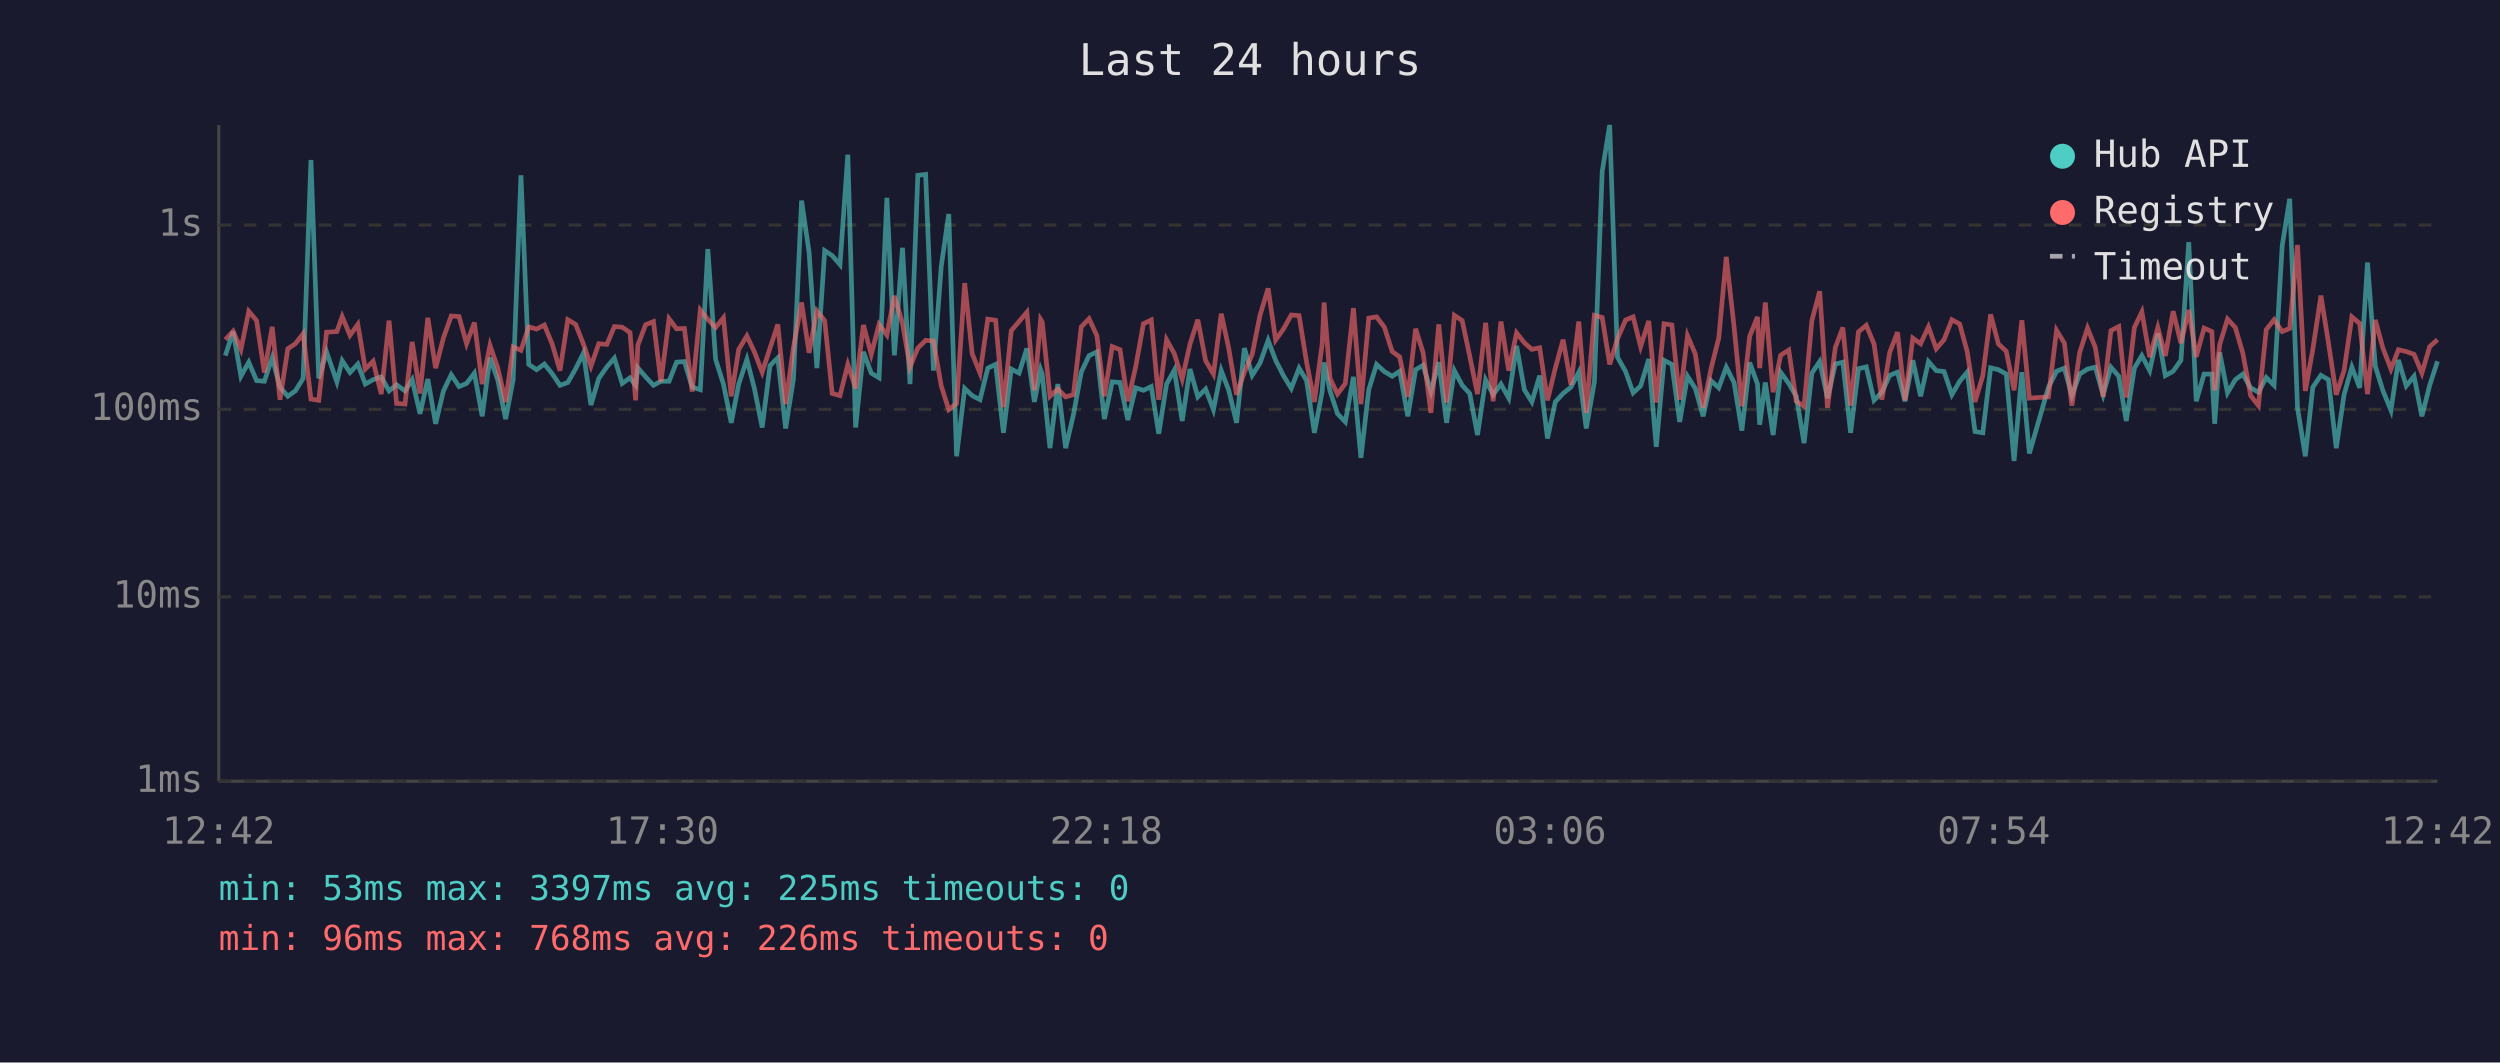
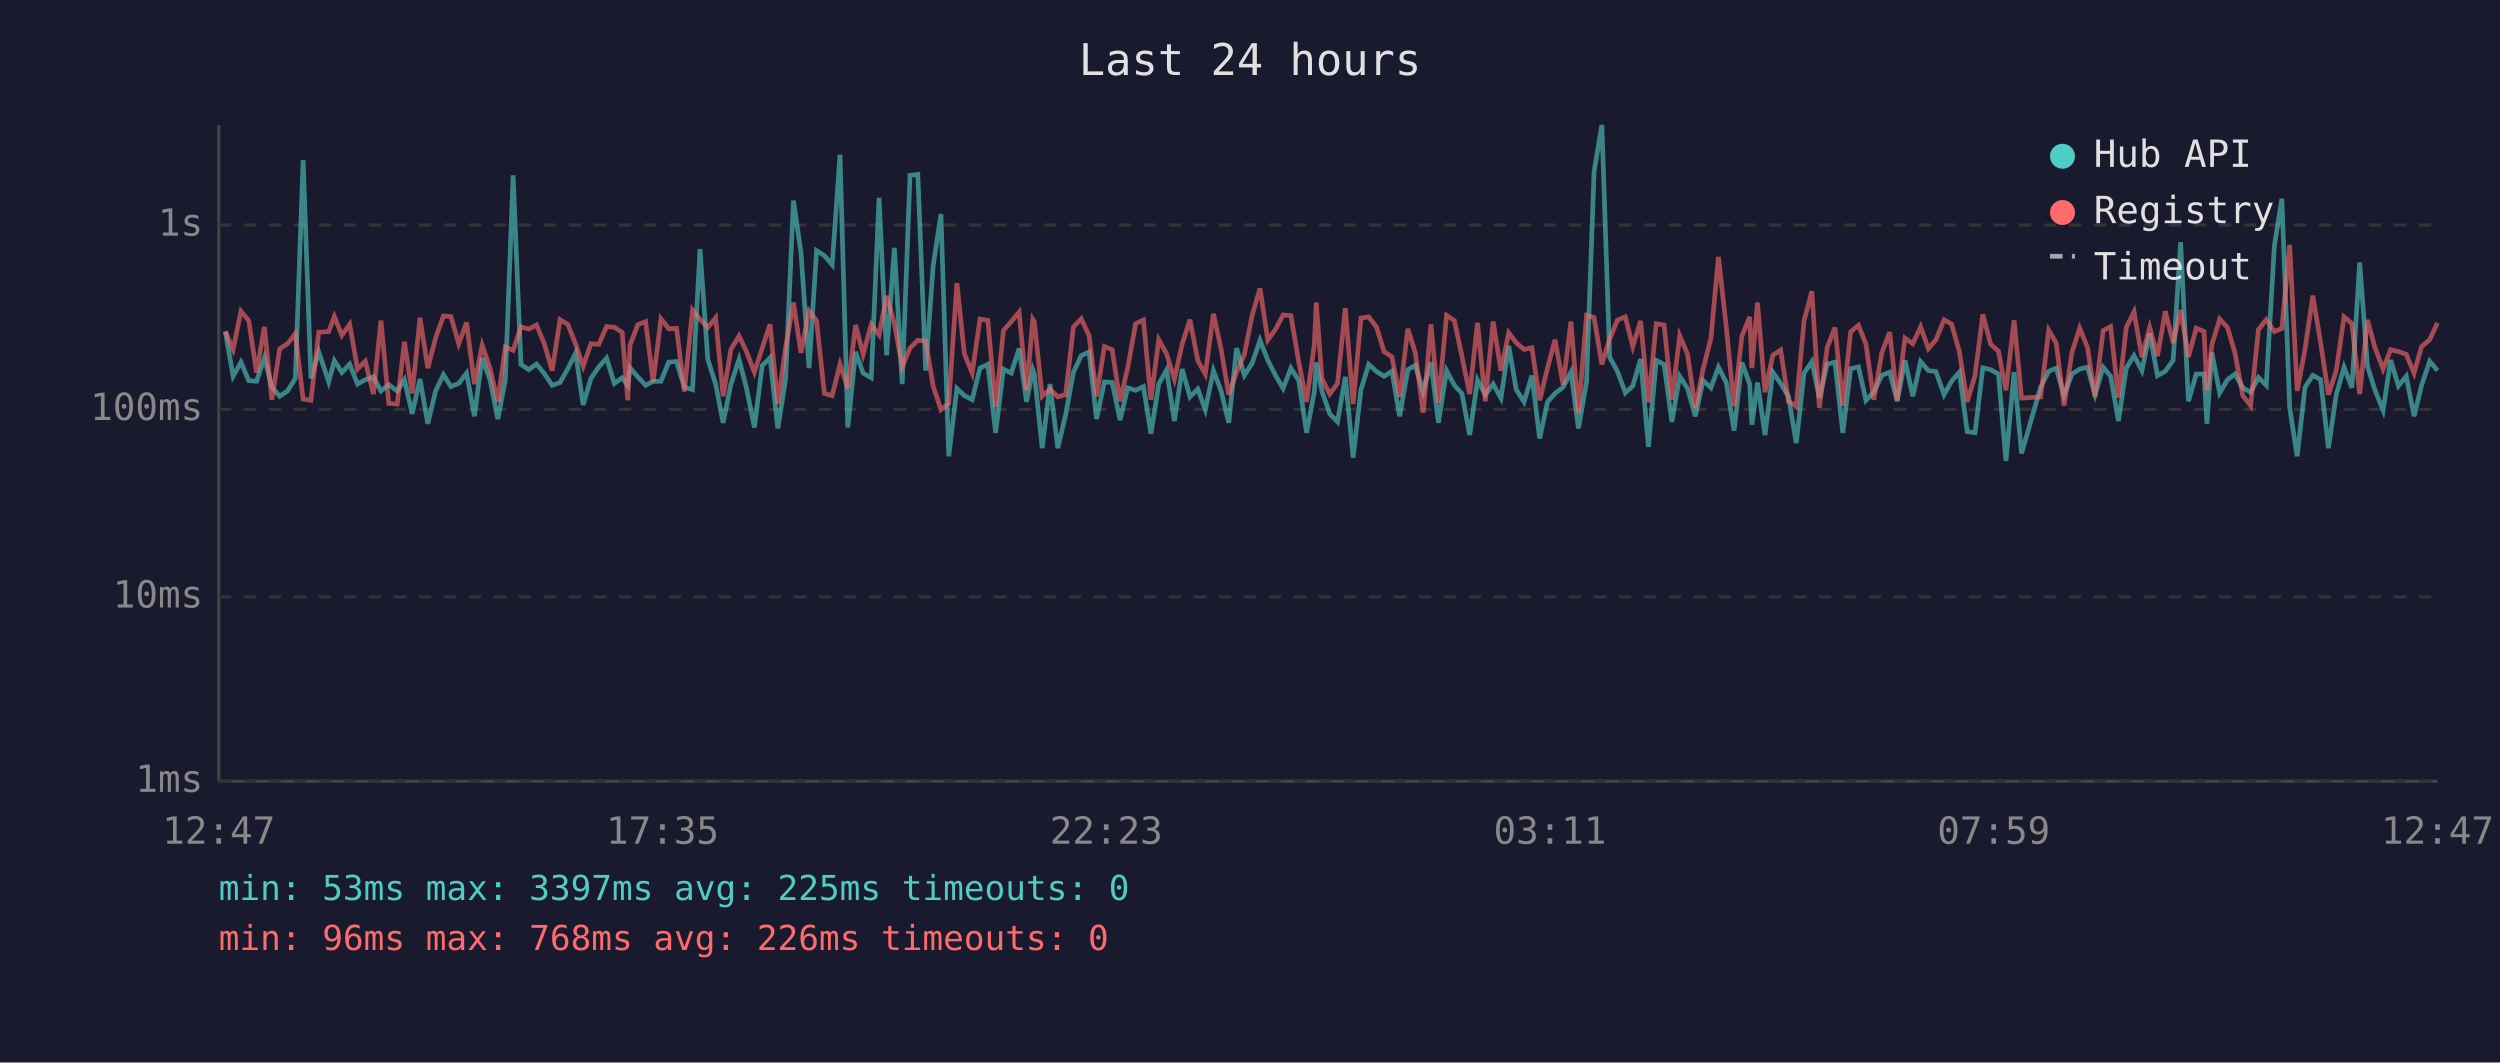
<svg xmlns="http://www.w3.org/2000/svg" viewBox="0 0 800 340" font-family="monospace" font-size="12">
  <rect width="800" height="340" fill="#1a1a2e" />
  <text x="400" y="24" fill="#e0e0e0" font-size="14" text-anchor="middle">Last 24 hours</text>
  <line x1="70" y1="40" x2="70" y2="250" stroke="#444" stroke-width="1" />
  <line x1="70" y1="250" x2="780" y2="250" stroke="#444" stroke-width="1" />
  <line x1="70" y1="250" x2="780" y2="250" stroke="#333" stroke-width="1" stroke-dasharray="4" />
  <text x="65" y="250" fill="#888" text-anchor="end" dominant-baseline="middle">1ms</text>
  <line x1="70" y1="191" x2="780" y2="191" stroke="#333" stroke-width="1" stroke-dasharray="4" />
  <text x="65" y="191" fill="#888" text-anchor="end" dominant-baseline="middle">10ms</text>
  <line x1="70" y1="131" x2="780" y2="131" stroke="#333" stroke-width="1" stroke-dasharray="4" />
  <text x="65" y="131" fill="#888" text-anchor="end" dominant-baseline="middle">100ms</text>
  <line x1="70" y1="72" x2="780" y2="72" stroke="#333" stroke-width="1" stroke-dasharray="4" />
  <text x="65" y="72" fill="#888" text-anchor="end" dominant-baseline="middle">1s</text>
-   <text x="70" y="270" fill="#888" text-anchor="middle">12:42</text>
-   <text x="212" y="270" fill="#888" text-anchor="middle">17:30</text>
-   <text x="354" y="270" fill="#888" text-anchor="middle">22:18</text>
-   <text x="496" y="270" fill="#888" text-anchor="middle">03:06</text>
-   <text x="638" y="270" fill="#888" text-anchor="middle">07:54</text>
-   <text x="780" y="270" fill="#888" text-anchor="middle">12:42</text>
-   <polyline points="72.1,113.8 74.6,106.1 77.1,120.4 79.6,115.9 82.1,121.8 84.6,122.0 87.1,114.5 89.6,123.9 92.1,126.8 94.5,125.1 97.0,121.1 99.5,51.2 102.0,121.1 104.5,112.6 107.8,122.2 109.5,115.4 112.0,119.2 114.5,116.5 116.9,122.9 119.4,121.5 122.0,120.6 124.5,125.1 126.9,123.1 129.6,125.1 131.9,121.5 134.4,132.4 136.9,121.3 139.4,135.6 141.9,125.1 144.4,119.9 146.9,123.7 149.3,122.7 151.8,119.4 154.3,133.2 156.8,114.5 159.3,121.6 161.8,134.1 164.2,121.6 166.7,56.1 169.2,116.6 171.7,118.3 174.2,116.5 176.7,119.6 179.2,123.3 181.7,122.4 184.2,118.0 186.7,113.0 189.1,129.6 191.6,121.1 194.2,117.4 196.6,114.6 199.1,122.7 201.6,120.9 203.4,123.3 204.1,117.7 206.6,120.6 209.1,123.3 211.5,122.0 214.1,122.0 216.5,115.9 219.0,115.7 221.5,123.9 224.1,124.7 226.5,79.7 229.0,115.0 231.5,122.9 234.0,135.3 236.4,122.9 239.0,115.0 241.4,124.3 243.9,136.8 246.4,117.0 248.9,114.5 251.4,137.1 253.9,121.3 256.5,64.2 258.9,80.7 261.4,117.8 263.9,80.2 266.3,81.8 268.8,84.7 271.3,49.5 273.8,136.8 276.3,112.6 278.8,119.4 281.3,120.9 283.8,63.3 286.2,113.7 288.8,79.3 291.2,122.9 293.7,56.1 296.2,55.8 298.7,118.6 301.2,85.2 303.6,68.5 306.1,146.0 308.7,124.3 311.1,126.6 313.6,127.9 316.1,117.8 318.6,116.6 321.1,138.5 323.6,118.1 326.1,119.4 328.6,111.5 331.0,128.6 333.0,118.3 333.5,119.7 336.0,143.4 338.5,122.9 341.0,143.4 343.5,132.7 346.0,119.1 348.5,113.8 351.0,112.6 353.4,134.1 355.9,122.2 358.4,122.4 360.9,134.4 363.4,124.1 365.9,124.9 368.4,123.7 370.8,138.8 373.3,122.9 375.8,118.4 378.3,134.7 380.8,118.1 383.3,127.0 385.8,124.5 388.3,131.1 390.8,118.6 393.2,124.9 395.7,135.3 398.2,111.4 400.7,120.1 403.2,116.2 405.8,108.9 408.2,115.3 410.7,120.2 413.2,124.3 415.7,117.8 418.1,121.8 420.6,138.5 423.1,125.3 423.7,116.0 425.6,125.1 428.0,132.4 430.5,135.0 433.1,120.6 435.5,146.5 438.0,124.7 440.5,116.6 443.0,118.9 445.5,120.4 447.9,118.8 450.5,133.2 453.0,118.3 455.4,116.9 457.9,125.3 460.4,115.9 462.9,135.3 465.4,118.6 467.9,123.3 470.3,125.9 472.8,139.2 475.4,121.6 477.8,126.3 480.3,122.9 482.8,127.4 485.3,110.7 487.8,124.7 490.2,128.6 492.7,120.2 495.2,140.3 497.7,128.6 500.2,125.9 502.7,123.9 505.2,119.1 507.6,137.1 510.2,122.2 512.7,54.9 515.1,40.0 517.6,114.3 520.2,118.9 522.6,125.7 525.0,123.5 527.6,114.9 530.0,143.0 532.5,115.3 535.0,116.6 537.5,135.0 540.0,120.4 542.5,124.3 545.0,133.2 547.5,121.8 550.0,124.1 552.4,117.5 554.9,122.4 557.4,137.8 559.9,116.0 562.4,122.9 563.1,135.9 564.9,122.4 567.4,139.2 569.8,119.1 572.4,122.7 574.8,126.8 577.3,141.8 579.8,119.4 582.3,115.7 584.8,127.4 587.3,116.5 589.7,115.9 592.2,138.5 594.7,118.0 597.2,117.4 599.7,128.1 602.2,125.5 604.7,120.1 607.2,119.1 609.6,128.4 612.1,115.3 614.6,126.8 617.1,115.7 619.6,118.6 622.1,118.9 624.6,126.3 627.1,122.0 629.5,119.1 632.0,138.1 634.5,138.5 637.0,117.7 639.5,118.3 642.0,119.7 644.5,147.5 647.0,119.1 649.4,145.1 655.5,123.9 658.1,118.8 660.6,117.8 663.0,126.6 665.5,119.7 668.0,118.1 670.5,117.5 673.0,126.3 675.5,117.5 678.0,120.4 680.4,134.7 683.0,117.8 685.4,113.8 687.9,118.6 690.5,106.7 692.9,120.2 695.4,118.8 697.9,115.3 700.4,77.5 702.8,128.4 705.3,119.7 707.8,119.7 708.7,135.6 710.3,112.8 712.8,125.7 715.3,121.5 717.7,119.7 720.2,124.1 722.7,125.5 725.2,120.8 727.7,123.3 730.3,78.7 732.7,63.6 735.2,130.5 737.7,146.0 740.1,123.9 742.7,120.1 745.1,121.5 747.6,143.4 750.1,126.3 752.6,117.5 755.1,124.1 757.6,84.0 760.1,117.2 762.5,124.9 765.1,131.3 767.5,115.2 770.0,123.5 772.5,120.4 775.0,133.2 777.5,123.3 780.0,115.6" fill="none" stroke="#4ecdc4" stroke-width="1.5" opacity="0.6" />
-   <polyline points="72.1,108.7 74.6,106.0 77.1,111.8 79.6,99.6 82.1,102.6 84.6,119.2 87.1,104.6 89.6,127.9 92.1,111.6 94.5,110.0 97.0,106.8 99.5,127.7 102.0,128.1 104.5,106.3 107.8,106.1 109.5,101.3 112.0,107.3 114.5,103.8 116.9,118.1 119.4,115.6 122.0,126.1 124.5,102.6 126.9,129.1 129.6,129.3 131.9,109.4 134.4,125.9 136.9,101.7 139.4,117.8 141.9,108.1 144.4,101.1 146.9,101.3 149.3,110.0 151.8,103.2 154.3,122.9 156.8,110.5 159.3,117.8 161.8,128.6 164.2,111.0 166.7,112.1 169.2,104.6 171.7,105.3 174.2,104.0 176.7,110.1 179.2,118.6 181.7,102.3 184.2,103.8 186.7,110.1 189.1,117.2 191.6,110.0 194.2,110.2 196.6,104.5 199.1,104.7 201.6,106.4 203.4,128.1 204.1,110.5 206.6,103.9 209.1,102.9 211.5,122.2 214.1,102.0 216.5,105.2 219.0,105.1 221.5,125.3 224.1,99.2 226.5,102.2 229.0,104.8 231.5,101.7 234.0,126.8 236.4,111.8 239.0,107.5 241.4,112.6 243.9,119.1 246.4,111.4 248.9,103.8 251.4,129.3 253.9,111.2 256.5,96.8 258.9,112.9 261.4,99.5 263.9,102.6 266.3,125.9 268.8,126.6 271.3,116.6 273.8,124.3 276.3,104.0 278.8,113.4 281.3,103.8 283.8,107.2 286.2,94.7 288.8,103.4 291.2,117.4 293.7,111.4 296.2,108.9 298.7,109.1 301.2,123.5 303.6,131.1 306.1,129.1 308.7,90.6 311.1,113.2 313.6,119.4 316.1,102.1 318.6,102.5 321.1,130.3 323.6,105.8 326.1,102.9 328.6,99.9 331.0,124.9 333.0,102.2 333.5,103.0 336.0,126.8 338.5,124.5 341.0,127.0 343.5,126.3 346.0,104.6 348.5,102.0 351.0,107.4 353.4,126.8 355.9,110.9 358.4,111.9 360.9,128.4 363.4,117.5 365.9,103.6 368.4,102.4 370.8,127.9 373.3,108.7 375.8,113.2 378.3,121.3 380.8,110.1 383.3,102.3 385.8,115.4 388.3,119.7 390.8,100.4 393.2,111.5 395.7,126.3 398.2,119.1 400.7,113.4 403.2,100.9 405.8,92.3 408.2,108.8 410.7,105.3 413.2,100.8 415.7,101.0 418.1,115.9 420.6,128.6 423.1,110.1 423.7,96.8 425.6,121.1 428.0,126.1 430.5,122.7 433.1,98.6 435.5,129.3 438.0,101.8 440.5,101.4 443.0,104.7 445.5,112.5 447.9,114.2 450.5,127.0 453.0,105.2 455.4,112.9 457.9,132.1 460.4,103.8 462.9,128.8 465.4,100.9 467.9,102.6 470.3,113.9 472.8,126.1 475.4,103.3 477.8,128.4 480.3,102.9 482.8,118.6 485.3,106.5 487.8,109.7 490.2,111.8 492.7,111.3 495.2,128.1 497.7,117.8 500.2,108.7 502.7,123.1 505.2,102.9 507.6,132.1 510.2,100.9 512.7,101.6 515.1,116.6 517.6,108.4 520.2,102.4 522.6,101.4 525.0,110.9 527.6,102.7 530.0,128.8 532.5,103.6 535.0,104.0 537.5,127.9 540.0,107.4 542.5,113.3 545.0,130.5 547.5,118.1 550.0,108.2 552.4,82.2 554.9,104.6 557.4,130.0 559.9,107.6 562.4,101.4 563.1,117.8 564.9,96.8 567.4,125.5 569.8,113.7 572.4,112.0 574.8,128.4 577.3,130.0 579.8,102.6 582.3,93.2 584.8,130.5 587.3,111.2 589.7,104.8 592.2,129.8 594.7,106.2 597.2,104.1 599.7,110.1 602.2,127.9 604.7,112.8 607.2,106.3 609.6,128.1 612.1,108.2 614.6,110.0 617.1,104.6 619.6,111.6 622.1,108.7 624.6,102.3 627.1,103.7 629.5,112.5 632.0,128.6 634.5,120.2 637.0,100.6 639.5,110.1 642.0,112.4 644.5,124.9 647.0,102.5 649.4,127.4 655.5,127.0 658.1,105.7 660.6,109.8 663.0,129.8 665.5,112.8 668.0,105.0 670.5,111.2 673.0,127.0 675.5,105.8 678.0,104.5 680.4,127.2 683.0,104.8 685.4,99.8 687.9,114.3 690.5,104.8 692.9,113.9 695.4,99.6 697.9,109.8 700.4,99.2 702.8,114.2 705.3,105.0 707.8,106.1 708.7,124.9 710.3,110.3 712.8,102.1 715.3,104.8 717.7,113.0 720.2,126.6 722.7,129.8 725.2,105.5 727.7,102.3 730.3,106.1 732.7,105.1 735.2,78.4 737.7,125.1 740.1,111.8 742.7,94.6 745.1,109.7 747.6,126.3 750.1,118.6 752.6,101.4 755.1,103.5 757.6,126.1 760.1,102.4 762.5,111.3 765.1,118.1 767.5,111.9 770.0,112.5 772.5,113.4 775.0,119.4 777.5,110.9 780.0,108.7" fill="none" stroke="#ff6b6b" stroke-width="1.5" opacity="0.6" />
+   <text x="70" y="270" fill="#888" text-anchor="middle">12:47</text>
+   <text x="212" y="270" fill="#888" text-anchor="middle">17:35</text>
+   <text x="354" y="270" fill="#888" text-anchor="middle">22:23</text>
+   <text x="496" y="270" fill="#888" text-anchor="middle">03:11</text>
+   <text x="638" y="270" fill="#888" text-anchor="middle">07:59</text>
+   <text x="780" y="270" fill="#888" text-anchor="middle">12:47</text>
+   <polyline points="72.1,106.1 74.6,120.4 77.1,115.9 79.6,121.8 82.1,122.0 84.6,114.5 87.0,123.9 89.5,126.8 92.0,125.1 94.5,121.1 97.0,51.2 99.5,121.1 102.0,112.6 105.2,122.2 107.0,115.4 109.4,119.2 111.9,116.5 114.4,122.9 116.9,121.5 119.5,120.6 121.9,125.1 124.4,123.1 127.1,125.1 129.4,121.5 131.9,132.4 134.4,121.3 136.9,135.6 139.4,125.1 141.9,119.9 144.3,123.7 146.8,122.7 149.3,119.4 151.8,133.2 154.3,114.5 156.8,121.6 159.3,134.1 161.7,121.6 164.2,56.1 166.7,116.6 169.2,118.3 171.7,116.5 174.2,119.6 176.7,123.3 179.2,122.4 181.7,118.0 184.2,113.0 186.6,129.6 189.1,121.1 191.6,117.4 194.1,114.6 196.6,122.7 199.1,120.9 200.9,123.3 201.6,117.7 204.1,120.6 206.6,123.3 209.0,122.0 211.5,122.0 214.0,115.9 216.5,115.7 219.0,123.9 221.6,124.7 224.0,79.7 226.5,115.0 229.0,122.9 231.4,135.3 233.9,122.9 236.5,115.0 238.9,124.3 241.4,136.8 243.9,117.0 246.4,114.5 248.9,137.1 251.4,121.3 253.9,64.2 256.3,80.7 258.9,117.8 261.3,80.2 263.8,81.8 266.3,84.7 268.8,49.5 271.3,136.8 273.8,112.6 276.2,119.4 278.8,120.9 281.3,63.3 283.7,113.7 286.2,79.3 288.7,122.9 291.2,56.1 293.7,55.8 296.2,118.6 298.6,85.2 301.1,68.5 303.6,146.0 306.2,124.3 308.6,126.6 311.1,127.9 313.6,117.8 316.1,116.6 318.6,138.5 321.1,118.1 323.6,119.4 326.1,111.5 328.5,128.6 330.5,118.3 331.0,119.7 333.5,143.4 336.0,122.9 338.5,143.4 341.0,132.7 343.5,119.1 346.0,113.8 348.5,112.6 350.9,134.1 353.4,122.2 355.9,122.4 358.4,134.4 360.9,124.1 363.4,124.9 365.9,123.7 368.3,138.8 370.8,122.9 373.3,118.4 375.8,134.7 378.3,118.1 380.8,127.0 383.3,124.5 385.7,131.1 388.3,118.6 390.7,124.9 393.2,135.3 395.7,111.4 398.2,120.1 400.7,116.2 403.2,108.9 405.7,115.3 408.2,120.2 410.6,124.3 413.1,117.8 415.6,121.8 418.1,138.5 420.6,125.3 421.2,116.0 423.0,125.1 425.5,132.4 428.0,135.0 430.5,120.6 433.0,146.5 435.5,124.7 438.0,116.6 440.5,118.9 442.9,120.4 445.4,118.8 447.9,133.2 450.5,118.3 452.9,116.9 455.4,125.3 457.9,115.9 460.3,135.3 462.9,118.6 465.4,123.3 467.8,125.9 470.3,139.2 472.8,121.6 475.3,126.3 477.8,122.9 480.3,127.4 482.8,110.7 485.2,124.7 487.7,128.6 490.2,120.2 492.7,140.3 495.2,128.6 497.6,125.9 500.2,123.9 502.7,119.1 505.1,137.1 507.7,122.2 510.1,54.9 512.6,40.0 515.1,114.3 517.6,118.9 520.1,125.7 522.5,123.5 525.0,114.9 527.5,143.0 530.0,115.3 532.5,116.6 535.0,135.0 537.5,120.4 540.0,124.3 542.5,133.2 545.0,121.8 547.5,124.1 549.9,117.5 552.4,122.4 554.9,137.8 557.4,116.0 559.9,122.9 560.6,135.9 562.4,122.4 564.8,139.2 567.3,119.1 569.8,122.7 572.3,126.8 574.8,141.8 577.3,119.4 579.8,115.7 582.2,127.4 584.7,116.5 587.2,115.9 589.7,138.5 592.2,118.0 594.7,117.4 597.1,128.1 599.6,125.5 602.2,120.1 604.7,119.1 607.1,128.4 609.6,115.3 612.1,126.8 614.6,115.7 617.1,118.6 619.5,118.9 622.1,126.3 624.5,122.0 627.0,119.1 629.5,138.1 632.0,138.5 634.5,117.7 637.0,118.3 639.5,119.7 641.9,147.5 644.5,119.1 646.9,145.1 653.0,123.9 655.6,118.8 658.0,117.8 660.5,126.6 663.0,119.7 665.5,118.1 668.0,117.5 670.4,126.3 673.0,117.5 675.4,120.4 677.9,134.7 680.4,117.8 682.9,113.8 685.4,118.6 687.9,106.7 690.4,120.2 692.9,118.8 695.4,115.3 697.8,77.5 700.3,128.4 702.8,119.7 705.3,119.7 706.2,135.6 707.8,112.8 710.3,125.7 712.8,121.5 715.2,119.7 717.7,124.1 720.2,125.5 722.7,120.8 725.2,123.3 727.8,78.7 730.2,63.6 732.7,130.5 735.1,146.0 737.6,123.9 740.1,120.1 742.6,121.5 745.1,143.4 747.6,126.3 750.1,117.5 752.6,124.1 755.1,84.0 757.6,117.2 760.0,124.9 762.6,131.3 765.0,115.2 767.5,123.5 770.0,120.4 772.5,133.2 774.9,123.3 777.5,115.6 780.0,118.6" fill="none" stroke="#4ecdc4" stroke-width="1.5" opacity="0.6" />
+   <polyline points="72.1,106.0 74.6,111.8 77.1,99.6 79.6,102.6 82.1,119.2 84.6,104.6 87.0,127.9 89.5,111.6 92.0,110.0 94.5,106.8 97.0,127.7 99.5,128.1 102.0,106.3 105.2,106.1 107.0,101.3 109.4,107.3 111.9,103.8 114.4,118.1 116.9,115.6 119.5,126.1 121.9,102.6 124.4,129.1 127.1,129.3 129.4,109.4 131.9,125.9 134.4,101.7 136.9,117.8 139.4,108.1 141.9,101.1 144.3,101.3 146.8,110.0 149.3,103.2 151.8,122.9 154.3,110.5 156.8,117.8 159.3,128.6 161.7,111.0 164.2,112.1 166.7,104.6 169.2,105.3 171.7,104.0 174.2,110.1 176.7,118.6 179.2,102.3 181.7,103.8 184.2,110.1 186.6,117.2 189.1,110.0 191.6,110.2 194.1,104.5 196.6,104.7 199.1,106.4 200.9,128.1 201.6,110.5 204.1,103.9 206.6,102.9 209.0,122.2 211.5,102.0 214.0,105.2 216.5,105.1 219.0,125.3 221.6,99.2 224.0,102.2 226.5,104.8 229.0,101.7 231.4,126.8 233.9,111.8 236.5,107.5 238.9,112.6 241.4,119.1 243.9,111.4 246.4,103.8 248.9,129.3 251.4,111.2 253.9,96.8 256.3,112.9 258.9,99.5 261.3,102.6 263.8,125.9 266.3,126.6 268.8,116.6 271.3,124.3 273.8,104.0 276.2,113.4 278.8,103.8 281.3,107.2 283.7,94.7 286.2,103.4 288.7,117.4 291.2,111.4 293.7,108.9 296.2,109.1 298.6,123.5 301.1,131.1 303.6,129.1 306.2,90.6 308.6,113.2 311.1,119.4 313.6,102.1 316.1,102.5 318.6,130.3 321.1,105.8 323.6,102.9 326.1,99.9 328.5,124.9 330.5,102.2 331.0,103.0 333.5,126.8 336.0,124.5 338.5,127.0 341.0,126.3 343.5,104.6 346.0,102.0 348.5,107.4 350.9,126.8 353.4,110.9 355.9,111.9 358.4,128.4 360.9,117.5 363.4,103.6 365.9,102.4 368.3,127.9 370.8,108.7 373.3,113.2 375.8,121.3 378.3,110.1 380.8,102.3 383.3,115.4 385.7,119.7 388.3,100.4 390.7,111.5 393.2,126.3 395.7,119.1 398.2,113.4 400.7,100.9 403.2,92.3 405.7,108.8 408.2,105.3 410.6,100.8 413.1,101.0 415.6,115.9 418.1,128.6 420.6,110.1 421.2,96.8 423.0,121.1 425.5,126.1 428.0,122.7 430.5,98.6 433.0,129.3 435.5,101.8 438.0,101.4 440.5,104.7 442.9,112.5 445.4,114.2 447.9,127.0 450.5,105.2 452.9,112.9 455.4,132.1 457.9,103.8 460.3,128.8 462.9,100.9 465.4,102.6 467.8,113.9 470.3,126.1 472.8,103.3 475.3,128.4 477.8,102.9 480.3,118.6 482.8,106.5 485.2,109.7 487.7,111.8 490.2,111.3 492.7,128.1 495.2,117.8 497.6,108.7 500.2,123.1 502.7,102.9 505.1,132.1 507.7,100.9 510.1,101.6 512.6,116.6 515.1,108.4 517.6,102.4 520.1,101.4 522.5,110.9 525.0,102.7 527.5,128.8 530.0,103.6 532.5,104.0 535.0,127.9 537.5,107.4 540.0,113.3 542.5,130.5 545.0,118.1 547.5,108.2 549.9,82.2 552.4,104.6 554.9,130.0 557.4,107.6 559.9,101.4 560.6,117.8 562.4,96.8 564.8,125.5 567.3,113.7 569.8,112.0 572.3,128.4 574.8,130.0 577.3,102.6 579.8,93.2 582.2,130.5 584.7,111.2 587.2,104.8 589.7,129.8 592.2,106.2 594.7,104.1 597.1,110.1 599.6,127.9 602.2,112.8 604.7,106.3 607.1,128.1 609.6,108.2 612.1,110.0 614.6,104.6 617.1,111.6 619.5,108.7 622.1,102.3 624.5,103.7 627.0,112.5 629.5,128.6 632.0,120.2 634.5,100.6 637.0,110.1 639.5,112.4 641.9,124.9 644.5,102.5 646.9,127.4 653.0,127.0 655.6,105.7 658.0,109.8 660.5,129.8 663.0,112.8 665.5,105.0 668.0,111.2 670.4,127.0 673.0,105.8 675.4,104.5 677.9,127.2 680.4,104.8 682.9,99.8 685.4,114.3 687.9,104.8 690.4,113.9 692.9,99.6 695.4,109.8 697.8,99.2 700.3,114.2 702.8,105.0 705.3,106.1 706.2,124.9 707.8,110.3 710.3,102.1 712.8,104.8 715.2,113.0 717.7,126.6 720.2,129.8 722.7,105.5 725.2,102.3 727.8,106.1 730.2,105.1 732.7,78.4 735.1,125.1 737.6,111.8 740.1,94.6 742.6,109.7 745.1,126.3 747.6,118.6 750.1,101.4 752.6,103.5 755.1,126.1 757.6,102.4 760.0,111.3 762.6,118.1 765.0,111.9 767.5,112.5 770.0,113.4 772.5,119.4 774.9,110.9 777.5,108.7 780.0,103.3" fill="none" stroke="#ff6b6b" stroke-width="1.5" opacity="0.6" />
  <circle cx="660" cy="50" r="4" fill="#4ecdc4" />
  <text x="670" y="50" fill="#e0e0e0" dominant-baseline="middle">Hub API</text>
  <circle cx="660" cy="68" r="4" fill="#ff6b6b" />
  <text x="670" y="68" fill="#e0e0e0" dominant-baseline="middle">Registry</text>
  <line x1="656" y1="82" x2="664" y2="82" stroke="#e0e0e0" stroke-width="1.5" stroke-dasharray="4,3" opacity="0.7" />
  <text x="670" y="86" fill="#e0e0e0" dominant-baseline="middle">Timeout</text>
  <text x="70" y="288" fill="#4ecdc4" font-size="11">min: 53ms  max: 3397ms  avg: 225ms  timeouts: 0</text>
  <text x="70" y="304" fill="#ff6b6b" font-size="11">min: 96ms  max: 768ms  avg: 226ms  timeouts: 0</text>
</svg>
